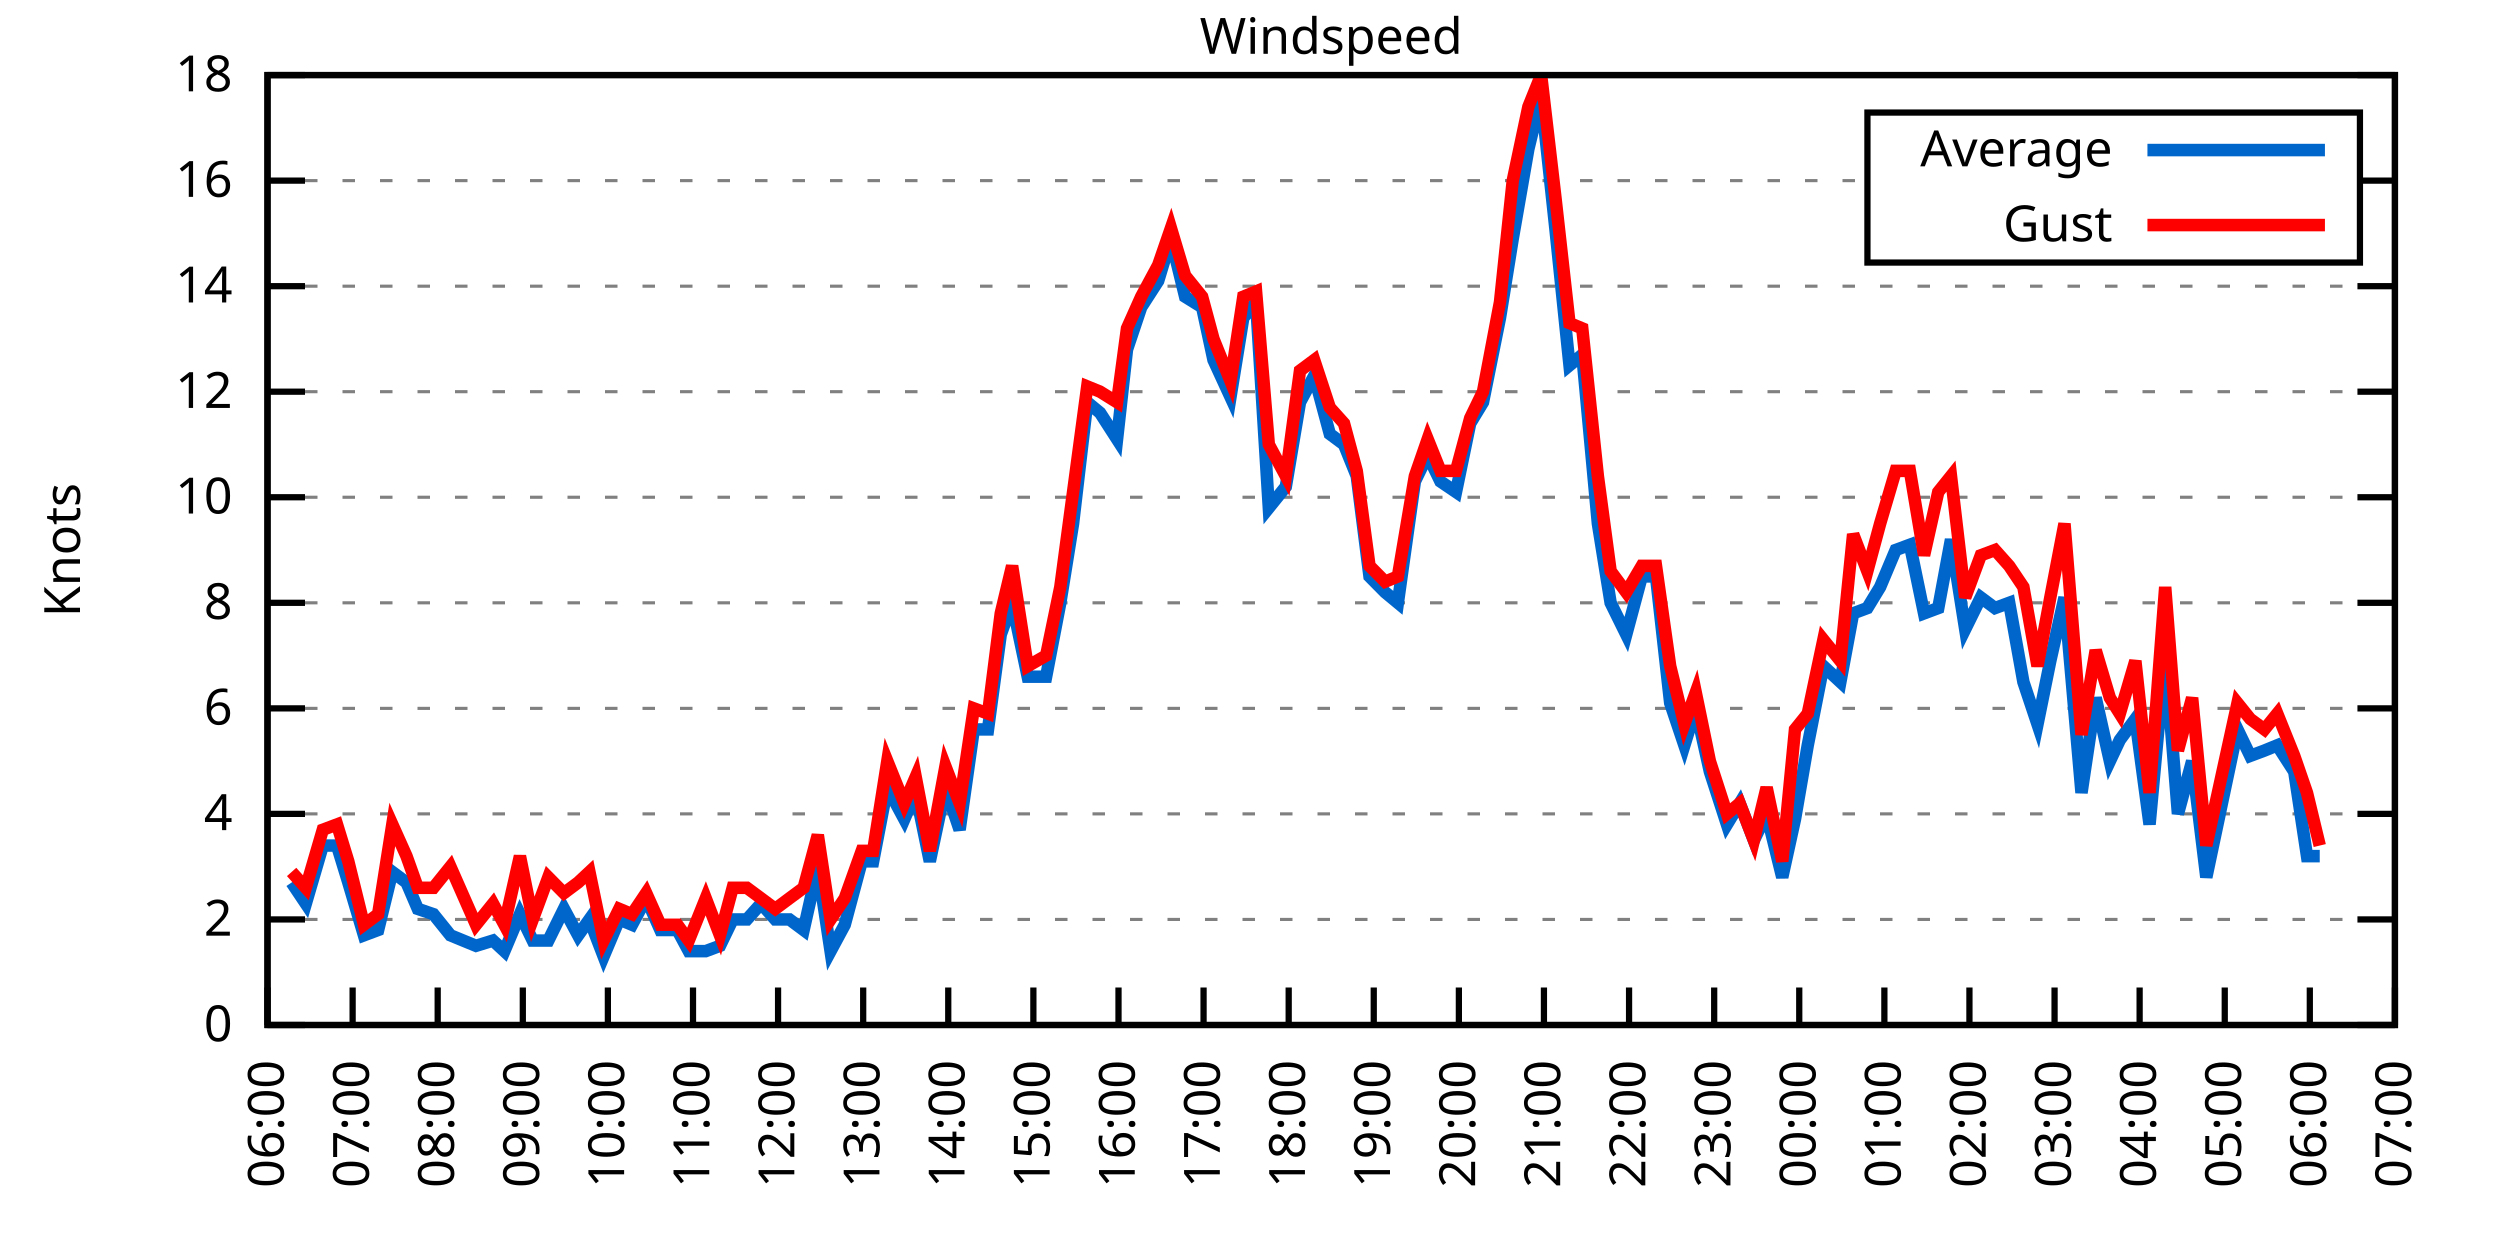
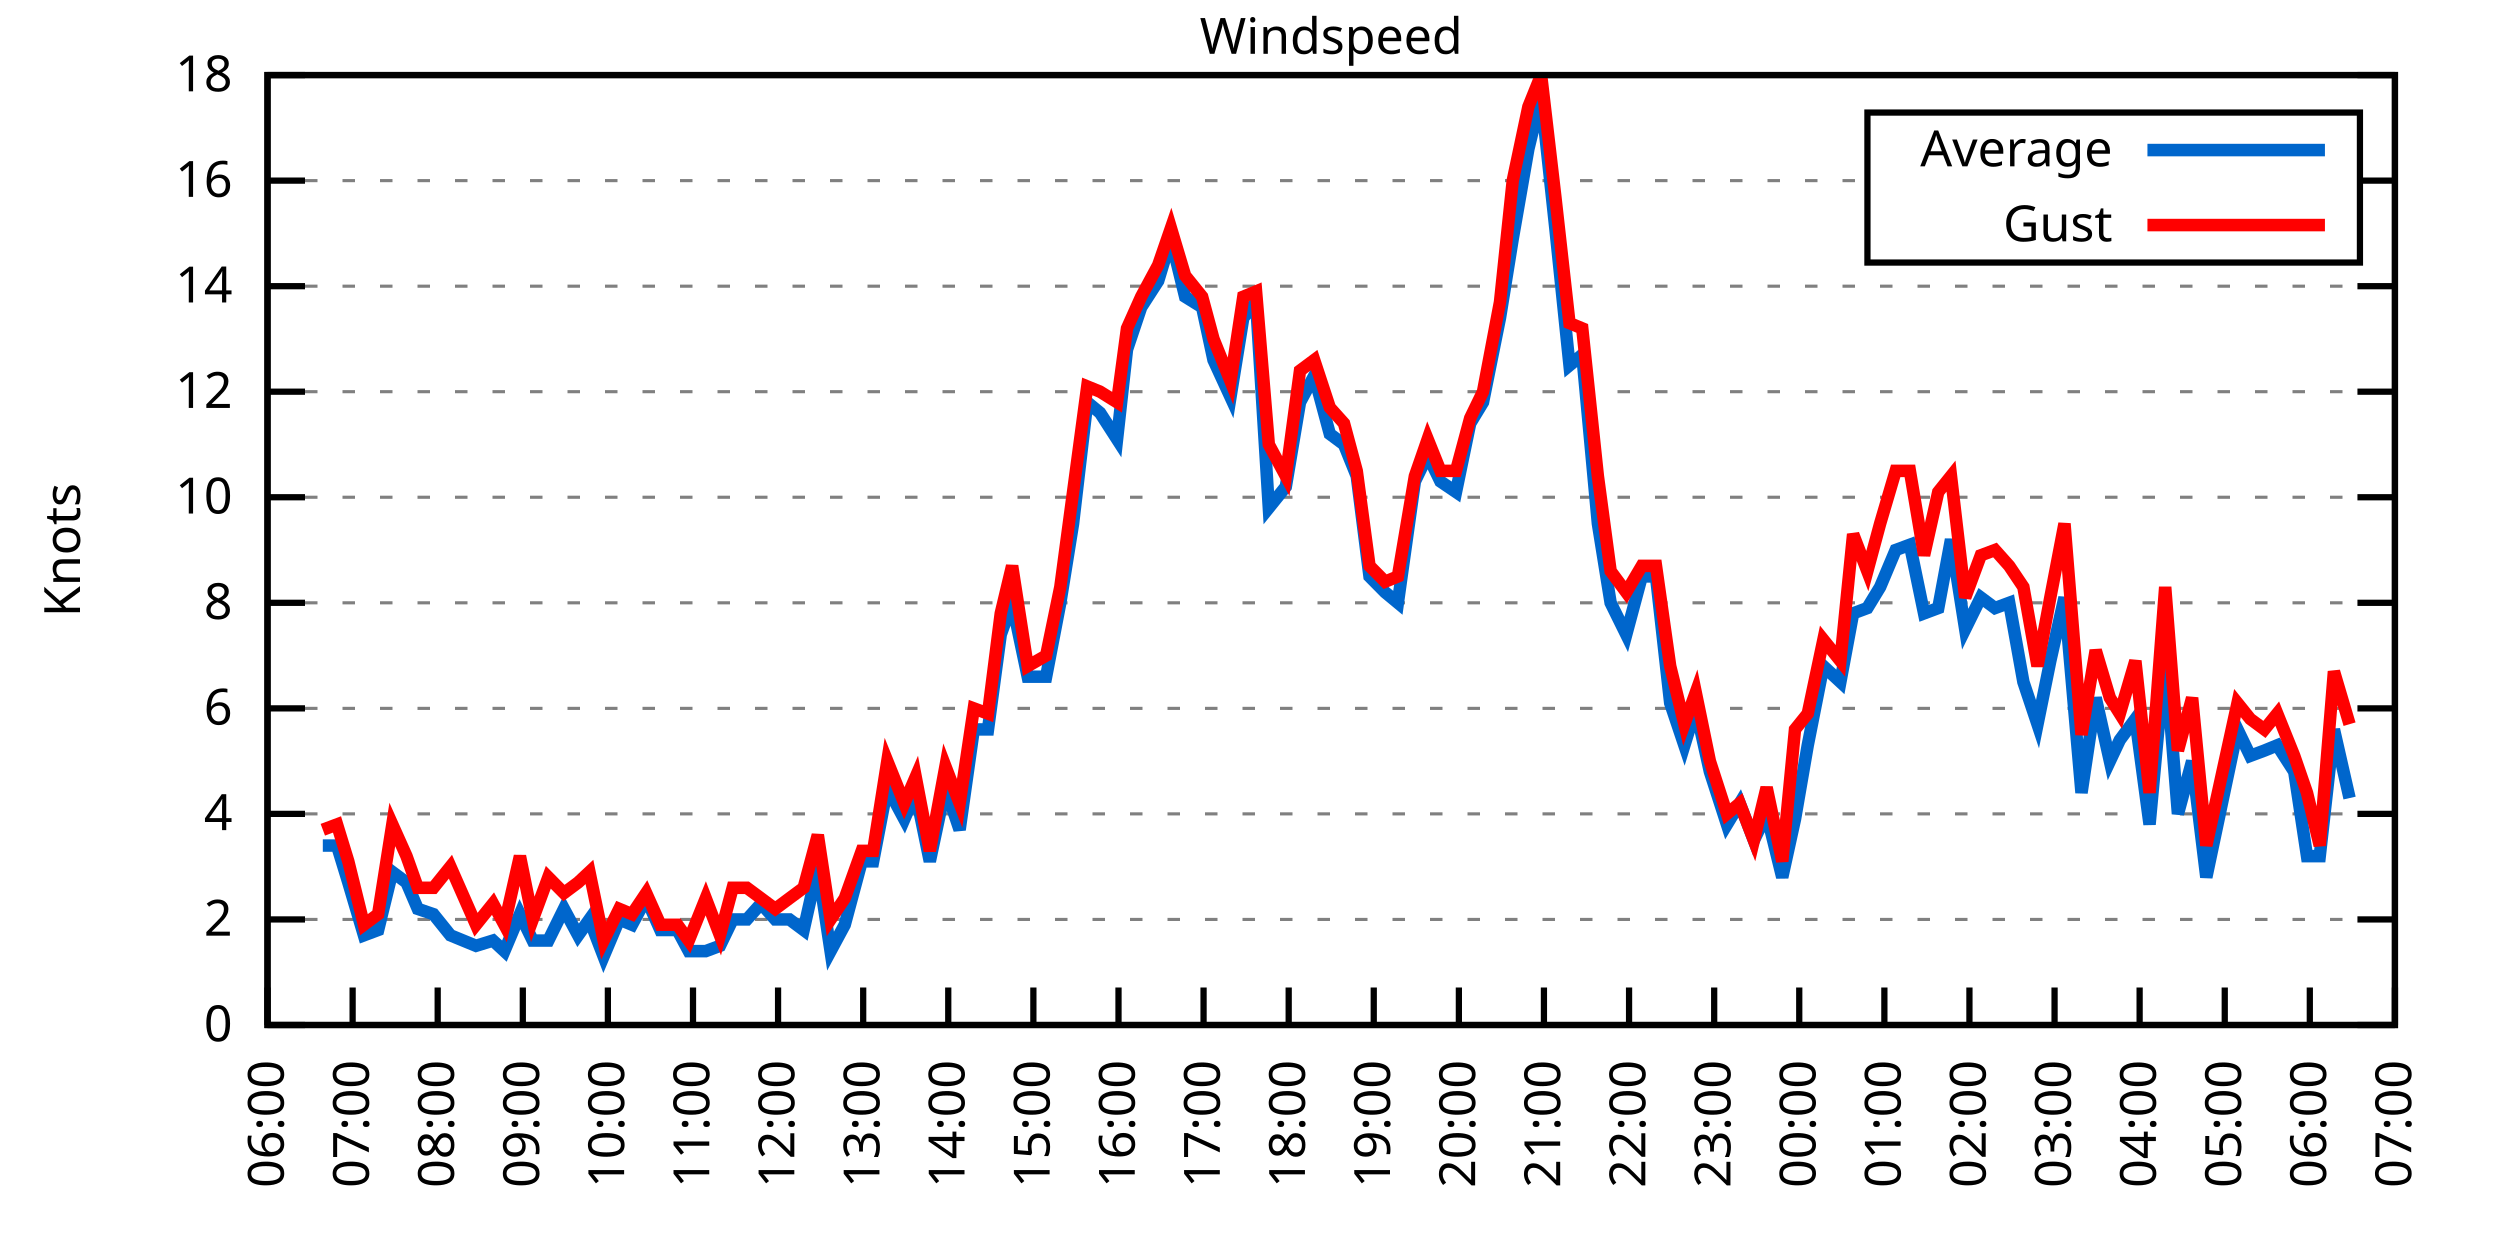
<svg xmlns="http://www.w3.org/2000/svg" xmlns:xlink="http://www.w3.org/1999/xlink" width="400" height="200" viewBox="0 0 400 200">
  <g id="gnuplot_canvas">
    <rect x="0" y="0" width="400" height="200" fill="none" />
    <defs>
      <circle id="gpDot" r="0.5" stroke-width="0.5" stroke="currentColor" />
      <path id="gpPt0" stroke-width="0.333" stroke="currentColor" d="M-1,0 h2 M0,-1 v2" />
      <path id="gpPt1" stroke-width="0.333" stroke="currentColor" d="M-1,-1 L1,1 M1,-1 L-1,1" />
      <path id="gpPt2" stroke-width="0.333" stroke="currentColor" d="M-1,0 L1,0 M0,-1 L0,1 M-1,-1 L1,1 M-1,1 L1,-1" />
      <rect id="gpPt3" stroke-width="0.333" stroke="currentColor" x="-1" y="-1" width="2" height="2" />
      <rect id="gpPt4" stroke-width="0.333" stroke="currentColor" fill="currentColor" x="-1" y="-1" width="2" height="2" />
      <circle id="gpPt5" stroke-width="0.333" stroke="currentColor" cx="0" cy="0" r="1" />
      <use xlink:href="#gpPt5" id="gpPt6" fill="currentColor" stroke="none" />
      <path id="gpPt7" stroke-width="0.333" stroke="currentColor" d="M0,-1.33 L-1.33,0.67 L1.33,0.67 z" />
      <use xlink:href="#gpPt7" id="gpPt8" fill="currentColor" stroke="none" />
      <use xlink:href="#gpPt7" id="gpPt9" stroke="currentColor" transform="rotate(180)" />
      <use xlink:href="#gpPt9" id="gpPt10" fill="currentColor" stroke="none" />
      <use xlink:href="#gpPt3" id="gpPt11" stroke="currentColor" transform="rotate(45)" />
      <use xlink:href="#gpPt11" id="gpPt12" fill="currentColor" stroke="none" />
      <path id="gpPt13" stroke-width="0.333" stroke="currentColor" d="M0,1.330 L1.265,0.411 L0.782,-1.067 L-0.782,-1.076 L-1.265,0.411 z" />
      <use xlink:href="#gpPt13" id="gpPt14" fill="currentColor" stroke="none" />
      <filter id="textbox" filterUnits="objectBoundingBox" x="0" y="0" height="1" width="1">
        <feFlood flood-color="white" flood-opacity="1" result="bgnd" />
        <feComposite in="SourceGraphic" in2="bgnd" operator="atop" />
      </filter>
      <filter id="greybox" filterUnits="objectBoundingBox" x="0" y="0" height="1" width="1">
        <feFlood flood-color="lightgrey" flood-opacity="1" result="grey" />
        <feComposite in="SourceGraphic" in2="grey" operator="atop" />
      </filter>
    </defs>
    <g fill="none" color="white" stroke="currentColor" stroke-width="1.00" stroke-linecap="butt" stroke-linejoin="miter">
</g>
    <g fill="none" color="black" stroke="currentColor" stroke-width="1.00" stroke-linecap="butt" stroke-linejoin="miter">
      <g stroke="none" shape-rendering="crispEdges">
        <polygon fill="rgb(255, 255, 255)" points="42.80,164.00 383.18,164.00 383.18,12.02 42.80,12.02 " />
      </g>
    </g>
    <g fill="none" color="black" stroke="currentColor" stroke-width="1.00" stroke-linecap="butt" stroke-linejoin="miter">
</g>
    <g fill="none" color="black" stroke="black" stroke-width="0.50" stroke-linecap="butt" stroke-linejoin="miter">
</g>
    <g fill="none" color="gray" stroke="currentColor" stroke-width="0.50" stroke-linecap="butt" stroke-linejoin="miter">
      <path stroke="gray" stroke-dasharray="2,4" class="gridline" d="M42.80,164.00 L383.19,164.00  " />
    </g>
    <g fill="none" color="gray" stroke="gray" stroke-width="1.00" stroke-linecap="butt" stroke-linejoin="miter">
</g>
    <g fill="none" color="black" stroke="currentColor" stroke-width="1.00" stroke-linecap="butt" stroke-linejoin="miter">
      <path stroke="black" d="M42.80,164.00 L48.80,164.00 M383.19,164.00 L377.19,164.00  " />
      <g transform="translate(37.20,166.60)" stroke="none" fill="black" font-family="Sans" font-size="8.00" text-anchor="end">
        <text>
          <tspan font-family="Sans"> 0</tspan>
        </text>
      </g>
    </g>
    <g fill="none" color="black" stroke="currentColor" stroke-width="1.00" stroke-linecap="butt" stroke-linejoin="miter">
</g>
    <g fill="none" color="black" stroke="black" stroke-width="0.50" stroke-linecap="butt" stroke-linejoin="miter">
</g>
    <g fill="none" color="gray" stroke="currentColor" stroke-width="0.50" stroke-linecap="butt" stroke-linejoin="miter">
      <path stroke="gray" stroke-dasharray="2,4" class="gridline" d="M42.80,147.11 L383.19,147.11  " />
    </g>
    <g fill="none" color="gray" stroke="gray" stroke-width="1.00" stroke-linecap="butt" stroke-linejoin="miter">
</g>
    <g fill="none" color="black" stroke="currentColor" stroke-width="1.00" stroke-linecap="butt" stroke-linejoin="miter">
      <path stroke="black" d="M42.80,147.11 L48.80,147.11 M383.19,147.11 L377.19,147.11  " />
      <g transform="translate(37.20,149.71)" stroke="none" fill="black" font-family="Sans" font-size="8.00" text-anchor="end">
        <text>
          <tspan font-family="Sans"> 2</tspan>
        </text>
      </g>
    </g>
    <g fill="none" color="black" stroke="currentColor" stroke-width="1.00" stroke-linecap="butt" stroke-linejoin="miter">
</g>
    <g fill="none" color="black" stroke="black" stroke-width="0.50" stroke-linecap="butt" stroke-linejoin="miter">
</g>
    <g fill="none" color="gray" stroke="currentColor" stroke-width="0.50" stroke-linecap="butt" stroke-linejoin="miter">
      <path stroke="gray" stroke-dasharray="2,4" class="gridline" d="M42.80,130.22 L383.19,130.22  " />
    </g>
    <g fill="none" color="gray" stroke="gray" stroke-width="1.00" stroke-linecap="butt" stroke-linejoin="miter">
</g>
    <g fill="none" color="black" stroke="currentColor" stroke-width="1.00" stroke-linecap="butt" stroke-linejoin="miter">
      <path stroke="black" d="M42.80,130.22 L48.80,130.22 M383.19,130.22 L377.19,130.22  " />
      <g transform="translate(37.20,132.82)" stroke="none" fill="black" font-family="Sans" font-size="8.00" text-anchor="end">
        <text>
          <tspan font-family="Sans"> 4</tspan>
        </text>
      </g>
    </g>
    <g fill="none" color="black" stroke="currentColor" stroke-width="1.00" stroke-linecap="butt" stroke-linejoin="miter">
</g>
    <g fill="none" color="black" stroke="black" stroke-width="0.50" stroke-linecap="butt" stroke-linejoin="miter">
</g>
    <g fill="none" color="gray" stroke="currentColor" stroke-width="0.50" stroke-linecap="butt" stroke-linejoin="miter">
      <path stroke="gray" stroke-dasharray="2,4" class="gridline" d="M42.80,113.34 L383.19,113.34  " />
    </g>
    <g fill="none" color="gray" stroke="gray" stroke-width="1.00" stroke-linecap="butt" stroke-linejoin="miter">
</g>
    <g fill="none" color="black" stroke="currentColor" stroke-width="1.00" stroke-linecap="butt" stroke-linejoin="miter">
      <path stroke="black" d="M42.80,113.34 L48.80,113.34 M383.19,113.34 L377.19,113.34  " />
      <g transform="translate(37.20,115.94)" stroke="none" fill="black" font-family="Sans" font-size="8.00" text-anchor="end">
        <text>
          <tspan font-family="Sans"> 6</tspan>
        </text>
      </g>
    </g>
    <g fill="none" color="black" stroke="currentColor" stroke-width="1.00" stroke-linecap="butt" stroke-linejoin="miter">
</g>
    <g fill="none" color="black" stroke="black" stroke-width="0.50" stroke-linecap="butt" stroke-linejoin="miter">
</g>
    <g fill="none" color="gray" stroke="currentColor" stroke-width="0.50" stroke-linecap="butt" stroke-linejoin="miter">
      <path stroke="gray" stroke-dasharray="2,4" class="gridline" d="M42.80,96.45 L383.19,96.45  " />
    </g>
    <g fill="none" color="gray" stroke="gray" stroke-width="1.00" stroke-linecap="butt" stroke-linejoin="miter">
</g>
    <g fill="none" color="black" stroke="currentColor" stroke-width="1.00" stroke-linecap="butt" stroke-linejoin="miter">
      <path stroke="black" d="M42.80,96.45 L48.80,96.45 M383.19,96.45 L377.19,96.45  " />
      <g transform="translate(37.20,99.05)" stroke="none" fill="black" font-family="Sans" font-size="8.00" text-anchor="end">
        <text>
          <tspan font-family="Sans"> 8</tspan>
        </text>
      </g>
    </g>
    <g fill="none" color="black" stroke="currentColor" stroke-width="1.00" stroke-linecap="butt" stroke-linejoin="miter">
</g>
    <g fill="none" color="black" stroke="black" stroke-width="0.50" stroke-linecap="butt" stroke-linejoin="miter">
</g>
    <g fill="none" color="gray" stroke="currentColor" stroke-width="0.50" stroke-linecap="butt" stroke-linejoin="miter">
      <path stroke="gray" stroke-dasharray="2,4" class="gridline" d="M42.80,79.56 L383.19,79.56  " />
    </g>
    <g fill="none" color="gray" stroke="gray" stroke-width="1.00" stroke-linecap="butt" stroke-linejoin="miter">
</g>
    <g fill="none" color="black" stroke="currentColor" stroke-width="1.00" stroke-linecap="butt" stroke-linejoin="miter">
      <path stroke="black" d="M42.80,79.56 L48.80,79.56 M383.19,79.56 L377.19,79.56  " />
      <g transform="translate(37.20,82.16)" stroke="none" fill="black" font-family="Sans" font-size="8.00" text-anchor="end">
        <text>
          <tspan font-family="Sans"> 10</tspan>
        </text>
      </g>
    </g>
    <g fill="none" color="black" stroke="currentColor" stroke-width="1.00" stroke-linecap="butt" stroke-linejoin="miter">
</g>
    <g fill="none" color="black" stroke="black" stroke-width="0.50" stroke-linecap="butt" stroke-linejoin="miter">
</g>
    <g fill="none" color="gray" stroke="currentColor" stroke-width="0.50" stroke-linecap="butt" stroke-linejoin="miter">
      <path stroke="gray" stroke-dasharray="2,4" class="gridline" d="M42.80,62.67 L383.19,62.67  " />
    </g>
    <g fill="none" color="gray" stroke="gray" stroke-width="1.00" stroke-linecap="butt" stroke-linejoin="miter">
</g>
    <g fill="none" color="black" stroke="currentColor" stroke-width="1.00" stroke-linecap="butt" stroke-linejoin="miter">
      <path stroke="black" d="M42.80,62.67 L48.80,62.67 M383.19,62.67 L377.19,62.67  " />
      <g transform="translate(37.20,65.27)" stroke="none" fill="black" font-family="Sans" font-size="8.00" text-anchor="end">
        <text>
          <tspan font-family="Sans"> 12</tspan>
        </text>
      </g>
    </g>
    <g fill="none" color="black" stroke="currentColor" stroke-width="1.00" stroke-linecap="butt" stroke-linejoin="miter">
</g>
    <g fill="none" color="black" stroke="black" stroke-width="0.50" stroke-linecap="butt" stroke-linejoin="miter">
</g>
    <g fill="none" color="gray" stroke="currentColor" stroke-width="0.50" stroke-linecap="butt" stroke-linejoin="miter">
      <path stroke="gray" stroke-dasharray="2,4" class="gridline" d="M42.80,45.79 L383.19,45.79  " />
    </g>
    <g fill="none" color="gray" stroke="gray" stroke-width="1.00" stroke-linecap="butt" stroke-linejoin="miter">
</g>
    <g fill="none" color="black" stroke="currentColor" stroke-width="1.00" stroke-linecap="butt" stroke-linejoin="miter">
      <path stroke="black" d="M42.80,45.79 L48.80,45.79 M383.19,45.79 L377.19,45.79  " />
      <g transform="translate(37.20,48.39)" stroke="none" fill="black" font-family="Sans" font-size="8.00" text-anchor="end">
        <text>
          <tspan font-family="Sans"> 14</tspan>
        </text>
      </g>
    </g>
    <g fill="none" color="black" stroke="currentColor" stroke-width="1.00" stroke-linecap="butt" stroke-linejoin="miter">
</g>
    <g fill="none" color="black" stroke="black" stroke-width="0.50" stroke-linecap="butt" stroke-linejoin="miter">
</g>
    <g fill="none" color="gray" stroke="currentColor" stroke-width="0.50" stroke-linecap="butt" stroke-linejoin="miter">
      <path stroke="gray" stroke-dasharray="2,4" class="gridline" d="M42.80,28.90 L298.79,28.90 M377.59,28.90 L383.19,28.90  " />
    </g>
    <g fill="none" color="gray" stroke="gray" stroke-width="1.00" stroke-linecap="butt" stroke-linejoin="miter">
</g>
    <g fill="none" color="black" stroke="currentColor" stroke-width="1.00" stroke-linecap="butt" stroke-linejoin="miter">
      <path stroke="black" d="M42.80,28.90 L48.80,28.90 M383.19,28.90 L377.19,28.90  " />
      <g transform="translate(37.20,31.50)" stroke="none" fill="black" font-family="Sans" font-size="8.00" text-anchor="end">
        <text>
          <tspan font-family="Sans"> 16</tspan>
        </text>
      </g>
    </g>
    <g fill="none" color="black" stroke="currentColor" stroke-width="1.00" stroke-linecap="butt" stroke-linejoin="miter">
</g>
    <g fill="none" color="black" stroke="black" stroke-width="0.50" stroke-linecap="butt" stroke-linejoin="miter">
</g>
    <g fill="none" color="gray" stroke="currentColor" stroke-width="0.50" stroke-linecap="butt" stroke-linejoin="miter">
      <path stroke="gray" stroke-dasharray="2,4" class="gridline" d="M42.80,12.01 L383.19,12.01  " />
    </g>
    <g fill="none" color="gray" stroke="gray" stroke-width="1.00" stroke-linecap="butt" stroke-linejoin="miter">
</g>
    <g fill="none" color="black" stroke="currentColor" stroke-width="1.00" stroke-linecap="butt" stroke-linejoin="miter">
      <path stroke="black" d="M42.80,12.01 L48.80,12.01 M383.19,12.01 L377.19,12.01  " />
      <g transform="translate(37.20,14.61)" stroke="none" fill="black" font-family="Sans" font-size="8.00" text-anchor="end">
        <text>
          <tspan font-family="Sans"> 18</tspan>
        </text>
      </g>
    </g>
    <g fill="none" color="black" stroke="currentColor" stroke-width="1.00" stroke-linecap="butt" stroke-linejoin="miter">
      <path stroke="black" d="M42.80,164.00 L42.80,158.00  " />
      <g transform="translate(45.40,169.60) rotate(270.00)" stroke="none" fill="black" font-family="Sans" font-size="8.00" text-anchor="end">
        <text>
          <tspan font-family="Sans">06:00</tspan>
        </text>
      </g>
    </g>
    <g fill="none" color="black" stroke="currentColor" stroke-width="1.00" stroke-linecap="butt" stroke-linejoin="miter">
      <path stroke="black" d="M56.42,164.00 L56.42,158.00  " />
      <g transform="translate(59.02,169.60) rotate(270.00)" stroke="none" fill="black" font-family="Sans" font-size="8.00" text-anchor="end">
        <text>
          <tspan font-family="Sans">07:00</tspan>
        </text>
      </g>
    </g>
    <g fill="none" color="black" stroke="currentColor" stroke-width="1.00" stroke-linecap="butt" stroke-linejoin="miter">
      <path stroke="black" d="M70.03,164.00 L70.03,158.00  " />
      <g transform="translate(72.63,169.60) rotate(270.00)" stroke="none" fill="black" font-family="Sans" font-size="8.00" text-anchor="end">
        <text>
          <tspan font-family="Sans">08:00</tspan>
        </text>
      </g>
    </g>
    <g fill="none" color="black" stroke="currentColor" stroke-width="1.00" stroke-linecap="butt" stroke-linejoin="miter">
      <path stroke="black" d="M83.65,164.00 L83.65,158.00  " />
      <g transform="translate(86.25,169.60) rotate(270.00)" stroke="none" fill="black" font-family="Sans" font-size="8.00" text-anchor="end">
        <text>
          <tspan font-family="Sans">09:00</tspan>
        </text>
      </g>
    </g>
    <g fill="none" color="black" stroke="currentColor" stroke-width="1.00" stroke-linecap="butt" stroke-linejoin="miter">
      <path stroke="black" d="M97.26,164.00 L97.26,158.00  " />
      <g transform="translate(99.86,169.60) rotate(270.00)" stroke="none" fill="black" font-family="Sans" font-size="8.00" text-anchor="end">
        <text>
          <tspan font-family="Sans">10:00</tspan>
        </text>
      </g>
    </g>
    <g fill="none" color="black" stroke="currentColor" stroke-width="1.00" stroke-linecap="butt" stroke-linejoin="miter">
      <path stroke="black" d="M110.88,164.00 L110.88,158.00  " />
      <g transform="translate(113.48,169.60) rotate(270.00)" stroke="none" fill="black" font-family="Sans" font-size="8.00" text-anchor="end">
        <text>
          <tspan font-family="Sans">11:00</tspan>
        </text>
      </g>
    </g>
    <g fill="none" color="black" stroke="currentColor" stroke-width="1.00" stroke-linecap="butt" stroke-linejoin="miter">
      <path stroke="black" d="M124.49,164.00 L124.49,158.00  " />
      <g transform="translate(127.09,169.60) rotate(270.00)" stroke="none" fill="black" font-family="Sans" font-size="8.00" text-anchor="end">
        <text>
          <tspan font-family="Sans">12:00</tspan>
        </text>
      </g>
    </g>
    <g fill="none" color="black" stroke="currentColor" stroke-width="1.00" stroke-linecap="butt" stroke-linejoin="miter">
      <path stroke="black" d="M138.11,164.00 L138.11,158.00  " />
      <g transform="translate(140.71,169.60) rotate(270.00)" stroke="none" fill="black" font-family="Sans" font-size="8.00" text-anchor="end">
        <text>
          <tspan font-family="Sans">13:00</tspan>
        </text>
      </g>
    </g>
    <g fill="none" color="black" stroke="currentColor" stroke-width="1.00" stroke-linecap="butt" stroke-linejoin="miter">
      <path stroke="black" d="M151.72,164.00 L151.72,158.00  " />
      <g transform="translate(154.32,169.60) rotate(270.00)" stroke="none" fill="black" font-family="Sans" font-size="8.00" text-anchor="end">
        <text>
          <tspan font-family="Sans">14:00</tspan>
        </text>
      </g>
    </g>
    <g fill="none" color="black" stroke="currentColor" stroke-width="1.00" stroke-linecap="butt" stroke-linejoin="miter">
      <path stroke="black" d="M165.34,164.00 L165.34,158.00  " />
      <g transform="translate(167.94,169.60) rotate(270.00)" stroke="none" fill="black" font-family="Sans" font-size="8.00" text-anchor="end">
        <text>
          <tspan font-family="Sans">15:00</tspan>
        </text>
      </g>
    </g>
    <g fill="none" color="black" stroke="currentColor" stroke-width="1.00" stroke-linecap="butt" stroke-linejoin="miter">
      <path stroke="black" d="M178.96,164.00 L178.96,158.00  " />
      <g transform="translate(181.56,169.60) rotate(270.00)" stroke="none" fill="black" font-family="Sans" font-size="8.00" text-anchor="end">
        <text>
          <tspan font-family="Sans">16:00</tspan>
        </text>
      </g>
    </g>
    <g fill="none" color="black" stroke="currentColor" stroke-width="1.00" stroke-linecap="butt" stroke-linejoin="miter">
      <path stroke="black" d="M192.57,164.00 L192.57,158.00  " />
      <g transform="translate(195.17,169.60) rotate(270.00)" stroke="none" fill="black" font-family="Sans" font-size="8.00" text-anchor="end">
        <text>
          <tspan font-family="Sans">17:00</tspan>
        </text>
      </g>
    </g>
    <g fill="none" color="black" stroke="currentColor" stroke-width="1.00" stroke-linecap="butt" stroke-linejoin="miter">
      <path stroke="black" d="M206.19,164.00 L206.19,158.00  " />
      <g transform="translate(208.79,169.60) rotate(270.00)" stroke="none" fill="black" font-family="Sans" font-size="8.00" text-anchor="end">
        <text>
          <tspan font-family="Sans">18:00</tspan>
        </text>
      </g>
    </g>
    <g fill="none" color="black" stroke="currentColor" stroke-width="1.00" stroke-linecap="butt" stroke-linejoin="miter">
      <path stroke="black" d="M219.80,164.00 L219.80,158.00  " />
      <g transform="translate(222.40,169.60) rotate(270.00)" stroke="none" fill="black" font-family="Sans" font-size="8.00" text-anchor="end">
        <text>
          <tspan font-family="Sans">19:00</tspan>
        </text>
      </g>
    </g>
    <g fill="none" color="black" stroke="currentColor" stroke-width="1.00" stroke-linecap="butt" stroke-linejoin="miter">
      <path stroke="black" d="M233.42,164.00 L233.42,158.00  " />
      <g transform="translate(236.02,169.60) rotate(270.00)" stroke="none" fill="black" font-family="Sans" font-size="8.00" text-anchor="end">
        <text>
          <tspan font-family="Sans">20:00</tspan>
        </text>
      </g>
    </g>
    <g fill="none" color="black" stroke="currentColor" stroke-width="1.00" stroke-linecap="butt" stroke-linejoin="miter">
      <path stroke="black" d="M247.03,164.00 L247.03,158.00  " />
      <g transform="translate(249.63,169.60) rotate(270.00)" stroke="none" fill="black" font-family="Sans" font-size="8.00" text-anchor="end">
        <text>
          <tspan font-family="Sans">21:00</tspan>
        </text>
      </g>
    </g>
    <g fill="none" color="black" stroke="currentColor" stroke-width="1.00" stroke-linecap="butt" stroke-linejoin="miter">
      <path stroke="black" d="M260.65,164.00 L260.65,158.00  " />
      <g transform="translate(263.25,169.60) rotate(270.00)" stroke="none" fill="black" font-family="Sans" font-size="8.00" text-anchor="end">
        <text>
          <tspan font-family="Sans">22:00</tspan>
        </text>
      </g>
    </g>
    <g fill="none" color="black" stroke="currentColor" stroke-width="1.00" stroke-linecap="butt" stroke-linejoin="miter">
      <path stroke="black" d="M274.27,164.00 L274.27,158.00  " />
      <g transform="translate(276.87,169.60) rotate(270.00)" stroke="none" fill="black" font-family="Sans" font-size="8.00" text-anchor="end">
        <text>
          <tspan font-family="Sans">23:00</tspan>
        </text>
      </g>
    </g>
    <g fill="none" color="black" stroke="currentColor" stroke-width="1.00" stroke-linecap="butt" stroke-linejoin="miter">
      <path stroke="black" d="M287.88,164.00 L287.88,158.00  " />
      <g transform="translate(290.48,169.60) rotate(270.00)" stroke="none" fill="black" font-family="Sans" font-size="8.00" text-anchor="end">
        <text>
          <tspan font-family="Sans">00:00</tspan>
        </text>
      </g>
    </g>
    <g fill="none" color="black" stroke="currentColor" stroke-width="1.00" stroke-linecap="butt" stroke-linejoin="miter">
      <path stroke="black" d="M301.50,164.00 L301.50,158.00  " />
      <g transform="translate(304.10,169.60) rotate(270.00)" stroke="none" fill="black" font-family="Sans" font-size="8.00" text-anchor="end">
        <text>
          <tspan font-family="Sans">01:00</tspan>
        </text>
      </g>
    </g>
    <g fill="none" color="black" stroke="currentColor" stroke-width="1.00" stroke-linecap="butt" stroke-linejoin="miter">
      <path stroke="black" d="M315.11,164.00 L315.11,158.00  " />
      <g transform="translate(317.71,169.60) rotate(270.00)" stroke="none" fill="black" font-family="Sans" font-size="8.00" text-anchor="end">
        <text>
          <tspan font-family="Sans">02:00</tspan>
        </text>
      </g>
    </g>
    <g fill="none" color="black" stroke="currentColor" stroke-width="1.00" stroke-linecap="butt" stroke-linejoin="miter">
      <path stroke="black" d="M328.73,164.00 L328.73,158.00  " />
      <g transform="translate(331.33,169.60) rotate(270.00)" stroke="none" fill="black" font-family="Sans" font-size="8.00" text-anchor="end">
        <text>
          <tspan font-family="Sans">03:00</tspan>
        </text>
      </g>
    </g>
    <g fill="none" color="black" stroke="currentColor" stroke-width="1.00" stroke-linecap="butt" stroke-linejoin="miter">
      <path stroke="black" d="M342.34,164.00 L342.34,158.00  " />
      <g transform="translate(344.94,169.60) rotate(270.00)" stroke="none" fill="black" font-family="Sans" font-size="8.00" text-anchor="end">
        <text>
          <tspan font-family="Sans">04:00</tspan>
        </text>
      </g>
    </g>
    <g fill="none" color="black" stroke="currentColor" stroke-width="1.00" stroke-linecap="butt" stroke-linejoin="miter">
      <path stroke="black" d="M355.96,164.00 L355.96,158.00  " />
      <g transform="translate(358.56,169.60) rotate(270.00)" stroke="none" fill="black" font-family="Sans" font-size="8.00" text-anchor="end">
        <text>
          <tspan font-family="Sans">05:00</tspan>
        </text>
      </g>
    </g>
    <g fill="none" color="black" stroke="currentColor" stroke-width="1.00" stroke-linecap="butt" stroke-linejoin="miter">
      <path stroke="black" d="M369.57,164.00 L369.57,158.00  " />
      <g transform="translate(372.17,169.60) rotate(270.00)" stroke="none" fill="black" font-family="Sans" font-size="8.00" text-anchor="end">
        <text>
          <tspan font-family="Sans">06:00</tspan>
        </text>
      </g>
    </g>
    <g fill="none" color="black" stroke="currentColor" stroke-width="1.00" stroke-linecap="butt" stroke-linejoin="miter">
      <path stroke="black" d="M383.19,164.00 L383.19,158.00  " />
      <g transform="translate(385.79,169.60) rotate(270.00)" stroke="none" fill="black" font-family="Sans" font-size="8.00" text-anchor="end">
        <text>
          <tspan font-family="Sans">07:00</tspan>
        </text>
      </g>
    </g>
    <g fill="none" color="black" stroke="currentColor" stroke-width="1.00" stroke-linecap="butt" stroke-linejoin="miter">
</g>
    <g fill="none" color="black" stroke="currentColor" stroke-width="1.00" stroke-linecap="butt" stroke-linejoin="miter">
      <path stroke="black" d="M42.80,12.01 L42.80,164.00 L383.19,164.00 L383.19,12.01 L42.80,12.01 Z  " />
    </g>
    <g fill="none" color="black" stroke="currentColor" stroke-width="1.00" stroke-linecap="butt" stroke-linejoin="miter">
</g>
    <g fill="none" color="black" stroke="currentColor" stroke-width="1.00" stroke-linecap="butt" stroke-linejoin="miter">
      <path stroke="black" d="M298.79,42.01 L298.79,18.01 L377.59,18.01 L377.59,42.01 L298.79,42.01 Z  " />
    </g>
    <g id="Windspeed_plot_1">
      <g fill="none" color="white" stroke="black" stroke-width="2.00" stroke-linecap="butt" stroke-linejoin="miter">
</g>
      <g fill="none" color="black" stroke="currentColor" stroke-width="2.00" stroke-linecap="butt" stroke-linejoin="miter">
        <g transform="translate(337.99,26.61)" stroke="none" fill="black" font-family="Sans" font-size="8.00" text-anchor="end">
          <text>
            <tspan font-family="Sans">Average</tspan>
          </text>
        </g>
      </g>
      <g fill="none" color="black" stroke="currentColor" stroke-width="2.00" stroke-linecap="butt" stroke-linejoin="miter">
-         <path stroke="rgb(  0, 102, 204)" d="M343.59,24.01 L371.99,24.01 M46.66,141.20 L48.93,144.58 L51.65,135.29 L53.92,135.29 L55.73,141.20 L58.23,149.65   L60.50,148.80 L62.77,139.51 L65.04,141.20 L66.85,145.42 L69.35,146.27 L72.07,149.65 L76.16,151.33 L78.88,150.49   L80.70,152.18 L83.19,146.27 L85.24,150.49 L87.73,150.49 L90.23,145.42 L92.50,149.65 L94.31,147.11 L96.58,153.02   L99.08,147.11 L101.12,147.96 L103.39,143.73 L105.66,148.80 L108.38,148.80 L110.20,152.18 L112.92,152.18 L115.19,151.33   L117.23,147.11 L119.50,147.11 L121.77,144.58 L124.04,147.11 L126.31,147.11 L128.58,148.80 L130.85,138.67 L132.89,152.18   L135.16,147.96 L137.88,137.82 L139.70,137.82 L141.97,126.00 L144.69,131.07 L146.51,126.85 L148.77,137.82 L151.27,126.00   L153.54,132.76 L155.81,116.71 L158.08,116.71 L160.12,101.52 L161.94,96.45 L164.43,108.27 L167.38,108.27 L169.65,96.45   L171.69,83.78 L173.96,64.36 L176.01,66.05 L178.73,70.27 L180.32,55.92 L182.59,49.16 L185.31,44.94 L187.35,38.19   L189.62,47.47 L192.34,49.16 L194.16,57.61 L196.88,63.52 L198.93,50.85 L200.97,48.32 L203.01,81.25 L205.73,77.87   L208.00,64.36 L210.27,60.14 L212.77,69.43 L215.04,71.12 L217.08,76.18 L219.12,92.23 L221.62,94.76 L223.66,96.45   L226.38,77.03 L228.43,72.81 L230.47,77.03 L232.96,78.72 L235.23,67.74 L237.28,64.36 L240.00,50.85 L242.04,38.19   L244.54,23.83 L246.58,15.39 L248.85,36.50 L251.12,58.45 L253.16,56.76 L255.66,83.78 L257.70,96.45 L260.20,101.52   L262.69,92.23 L264.96,92.23 L267.23,112.49 L269.50,119.25 L271.32,113.34 L273.58,123.47 L276.31,131.91 L278.35,128.54   L280.62,134.45 L282.66,130.22 L285.16,140.36 L287.20,131.07 L289.24,119.25 L291.74,106.58 L294.46,109.11 L296.50,98.14   L298.77,97.29 L300.82,93.92 L303.31,88.00 L305.58,87.16 L307.85,98.14 L310.12,97.29 L312.16,86.32 L314.43,100.67   L316.93,95.60 L319.20,97.29 L321.47,96.45 L323.74,109.11 L326.00,115.87 L328.05,105.74 L330.32,95.60 L333.04,126.85   L335.31,111.65 L337.58,121.78 L339.17,118.40 L341.66,115.03 L343.93,131.91 L346.43,104.89 L348.47,130.22 L350.74,121.78   L353.01,140.36 L358.00,116.71 L360.04,120.94 L362.31,120.09 L364.36,119.25 L367.08,123.47 L369.12,136.98 L371.16,136.98    " />
+         <path stroke="rgb(  0, 102, 204)" d="M343.59,24.01 L371.99,24.01 M51.65,135.29 L53.92,135.29 L55.73,141.20 L58.23,149.65 L60.50,148.80 L62.77,139.51   L65.04,141.20 L66.85,145.42 L69.35,146.27 L72.07,149.65 L76.16,151.33 L78.88,150.49 L80.70,152.18 L83.19,146.27   L85.24,150.49 L87.73,150.49 L90.23,145.42 L92.50,149.65 L94.31,147.11 L96.58,153.02 L99.08,147.11 L101.12,147.96   L103.39,143.73 L105.66,148.80 L108.38,148.80 L110.20,152.18 L112.92,152.18 L115.19,151.33 L117.23,147.11 L119.50,147.11   L121.77,144.58 L124.04,147.11 L126.31,147.11 L128.58,148.80 L130.85,138.67 L132.89,152.18 L135.16,147.96 L137.88,137.82   L139.70,137.82 L141.97,126.00 L144.69,131.07 L146.51,126.85 L148.77,137.82 L151.27,126.00 L153.54,132.76 L155.81,116.71   L158.08,116.71 L160.12,101.52 L161.94,96.45 L164.43,108.27 L167.38,108.27 L169.65,96.45 L171.69,83.78 L173.96,64.36   L176.01,66.05 L178.73,70.27 L180.32,55.92 L182.59,49.16 L185.31,44.94 L187.35,38.19 L189.62,47.47 L192.34,49.16   L194.16,57.61 L196.88,63.52 L198.93,50.85 L200.97,48.32 L203.01,81.25 L205.73,77.87 L208.00,64.36 L210.27,60.14   L212.77,69.43 L215.04,71.12 L217.08,76.18 L219.12,92.23 L221.62,94.76 L223.66,96.45 L226.38,77.03 L228.43,72.81   L230.47,77.03 L232.96,78.72 L235.23,67.74 L237.28,64.36 L240.00,50.85 L242.04,38.19 L244.54,23.83 L246.58,15.39   L248.85,36.50 L251.12,58.45 L253.16,56.76 L255.66,83.78 L257.70,96.45 L260.20,101.52 L262.69,92.23 L264.96,92.23   L267.23,112.49 L269.50,119.25 L271.32,113.34 L273.58,123.47 L276.31,131.91 L278.35,128.54 L280.62,134.45 L282.66,130.22   L285.16,140.36 L287.20,131.07 L289.24,119.25 L291.74,106.58 L294.46,109.11 L296.50,98.14 L298.77,97.29 L300.82,93.92   L303.31,88.00 L305.58,87.16 L307.85,98.14 L310.12,97.29 L312.16,86.32 L314.43,100.67 L316.93,95.60 L319.20,97.29   L321.47,96.45 L323.74,109.11 L326.00,115.87 L328.05,105.74 L330.32,95.60 L333.04,126.85 L335.31,111.65 L337.58,121.78   L339.17,118.40 L341.66,115.03 L343.93,131.91 L346.43,104.89 L348.47,130.22 L350.74,121.78 L353.01,140.36 L358.00,116.71   L360.04,120.94 L362.31,120.09 L364.36,119.25 L367.08,123.47 L369.12,136.98 L371.16,136.98 L373.43,116.71 L375.93,127.69    " />
      </g>
    </g>
    <g id="Windspeed_plot_2">
      <g fill="none" color="black" stroke="currentColor" stroke-width="2.00" stroke-linecap="butt" stroke-linejoin="miter">
        <g transform="translate(337.99,38.61)" stroke="none" fill="black" font-family="Sans" font-size="8.00" text-anchor="end">
          <text>
            <tspan font-family="Sans">Gust</tspan>
          </text>
        </g>
      </g>
      <g fill="none" color="black" stroke="currentColor" stroke-width="2.00" stroke-linecap="butt" stroke-linejoin="miter">
-         <path stroke="rgb(255,   0,   0)" d="M343.59,36.01 L371.99,36.01 M46.66,139.51 L48.93,142.05 L51.65,132.76 L53.92,131.91 L55.73,137.82 L58.23,147.96   L60.50,146.27 L62.77,131.91 L65.04,136.98 L66.85,142.05 L69.35,142.05 L72.07,138.67 L76.16,147.96 L78.88,144.58   L80.70,147.96 L83.19,136.98 L85.24,147.11 L87.73,140.36 L90.23,142.89 L92.50,141.20 L94.31,139.51 L96.58,150.49   L99.08,145.42 L101.12,146.27 L103.39,142.89 L105.66,147.96 L108.38,147.96 L110.20,150.49 L112.92,143.73 L115.19,149.65   L117.23,142.05 L119.50,142.05 L121.77,143.73 L124.04,145.42 L126.31,143.73 L128.58,142.05 L130.85,133.60 L132.89,147.11   L135.16,143.73 L137.88,136.14 L139.70,136.14 L141.97,121.78 L144.69,128.54 L146.51,124.31 L148.77,136.14 L151.27,122.62   L153.54,128.54 L155.81,113.34 L158.08,114.18 L160.12,98.14 L161.94,90.54 L164.43,106.58 L167.38,104.89 L169.65,93.92   L171.69,78.72 L173.96,61.83 L176.01,62.67 L178.73,64.36 L180.32,52.54 L182.59,47.47 L185.31,42.41 L187.35,36.50   L189.62,44.10 L192.34,47.47 L194.16,54.23 L196.88,60.98 L198.93,47.47 L200.97,46.63 L203.01,71.12 L205.73,76.18   L208.00,59.30 L210.27,57.61 L212.77,65.21 L215.04,67.74 L217.08,75.34 L219.12,90.54 L221.62,93.07 L223.66,92.23   L226.38,76.18 L228.43,70.27 L230.47,75.34 L232.96,75.34 L235.23,66.90 L237.28,62.67 L240.00,48.32 L242.04,28.90   L244.54,17.08 L246.58,12.01 L248.85,31.43 L251.12,51.70 L253.16,52.54 L255.66,76.18 L257.70,91.38 L260.20,94.76   L262.69,90.54 L264.96,90.54 L267.23,106.58 L269.50,115.87 L271.32,110.80 L273.58,121.78 L276.31,130.22 L278.35,128.54   L280.62,134.45 L282.66,126.00 L285.16,137.82 L287.20,116.71 L289.24,114.18 L291.74,102.36 L294.46,105.74 L296.50,85.47   L298.77,91.38 L300.82,83.78 L303.31,75.34 L305.58,75.34 L307.85,88.85 L310.12,78.72 L312.16,76.18 L314.43,95.60   L316.93,88.85 L319.20,88.00 L321.47,90.54 L323.74,93.92 L326.00,106.58 L328.05,95.60 L330.32,83.78 L333.04,117.56   L335.31,104.05 L337.58,111.65 L339.17,114.18 L341.66,105.74 L343.93,126.85 L346.43,93.92 L348.47,120.09 L350.74,111.65   L353.01,135.29 L358.00,112.49 L360.04,115.03 L362.31,116.71 L364.36,114.18 L367.08,120.94 L369.12,126.85 L371.16,135.29    " />
+         <path stroke="rgb(255,   0,   0)" d="M343.59,36.01 L371.99,36.01 M51.65,132.76 L53.92,131.91 L55.73,137.82 L58.23,147.96 L60.50,146.27 L62.77,131.91   L65.04,136.98 L66.85,142.05 L69.35,142.05 L72.07,138.67 L76.16,147.96 L78.88,144.58 L80.70,147.96 L83.19,136.98   L85.24,147.11 L87.73,140.36 L90.23,142.89 L92.50,141.20 L94.31,139.51 L96.58,150.49 L99.08,145.42 L101.12,146.27   L103.39,142.89 L105.66,147.96 L108.38,147.96 L110.20,150.49 L112.92,143.73 L115.19,149.65 L117.23,142.05 L119.50,142.05   L121.77,143.73 L124.04,145.42 L126.31,143.73 L128.58,142.05 L130.85,133.60 L132.89,147.11 L135.16,143.73 L137.88,136.14   L139.70,136.14 L141.97,121.78 L144.69,128.54 L146.51,124.31 L148.77,136.14 L151.27,122.62 L153.54,128.54 L155.81,113.34   L158.08,114.18 L160.12,98.14 L161.94,90.54 L164.43,106.58 L167.38,104.89 L169.65,93.92 L171.69,78.72 L173.96,61.83   L176.01,62.67 L178.73,64.36 L180.32,52.54 L182.59,47.47 L185.31,42.41 L187.35,36.50 L189.62,44.10 L192.34,47.47   L194.16,54.23 L196.88,60.98 L198.93,47.47 L200.97,46.63 L203.01,71.12 L205.73,76.18 L208.00,59.30 L210.27,57.61   L212.77,65.21 L215.04,67.74 L217.08,75.34 L219.12,90.54 L221.62,93.07 L223.66,92.23 L226.38,76.18 L228.43,70.27   L230.47,75.34 L232.96,75.34 L235.23,66.90 L237.28,62.67 L240.00,48.32 L242.04,28.90 L244.54,17.08 L246.58,12.01   L248.85,31.43 L251.12,51.70 L253.16,52.54 L255.66,76.18 L257.70,91.38 L260.20,94.76 L262.69,90.54 L264.96,90.54   L267.23,106.58 L269.50,115.87 L271.32,110.80 L273.58,121.78 L276.31,130.22 L278.35,128.54 L280.62,134.45 L282.66,126.00   L285.16,137.82 L287.20,116.71 L289.24,114.18 L291.74,102.36 L294.46,105.74 L296.50,85.47 L298.77,91.38 L300.82,83.78   L303.31,75.34 L305.58,75.34 L307.85,88.85 L310.12,78.72 L312.16,76.18 L314.43,95.60 L316.93,88.85 L319.20,88.00   L321.47,90.54 L323.74,93.92 L326.00,106.58 L328.05,95.60 L330.32,83.78 L333.04,117.56 L335.31,104.05 L337.58,111.65   L339.17,114.18 L341.66,105.74 L343.93,126.85 L346.43,93.92 L348.47,120.09 L350.74,111.65 L353.01,135.29 L358.00,112.49   L360.04,115.03 L362.31,116.71 L364.36,114.18 L367.08,120.94 L369.12,126.85 L371.16,135.29 L373.43,107.43 L375.93,115.87    " />
      </g>
    </g>
    <g fill="none" color="black" stroke="currentColor" stroke-width="2.00" stroke-linecap="butt" stroke-linejoin="miter">
</g>
    <g fill="none" color="black" stroke="black" stroke-width="1.00" stroke-linecap="butt" stroke-linejoin="miter">
</g>
    <g fill="none" color="black" stroke="currentColor" stroke-width="1.00" stroke-linecap="butt" stroke-linejoin="miter">
      <path stroke="black" d="M42.80,12.01 L42.80,164.00 L383.19,164.00 L383.19,12.01 L42.80,12.01 Z  " />
      <g transform="translate(12.80,88.01) rotate(270.00)" stroke="none" fill="black" font-family="Sans" font-size="8.00" text-anchor="middle">
        <text>
          <tspan font-family="Sans">Knots</tspan>
        </text>
      </g>
    </g>
    <g fill="none" color="black" stroke="currentColor" stroke-width="1.00" stroke-linecap="butt" stroke-linejoin="miter">
</g>
    <g fill="none" color="black" stroke="currentColor" stroke-width="1.00" stroke-linecap="butt" stroke-linejoin="miter">
      <g transform="translate(212.99,8.61)" stroke="none" fill="black" font-family="Sans" font-size="8.00" text-anchor="middle">
        <text>
          <tspan font-family="Sans">Windspeed</tspan>
        </text>
      </g>
    </g>
    <g fill="none" color="black" stroke="currentColor" stroke-width="1.00" stroke-linecap="butt" stroke-linejoin="miter">
</g>
  </g>
</svg>
